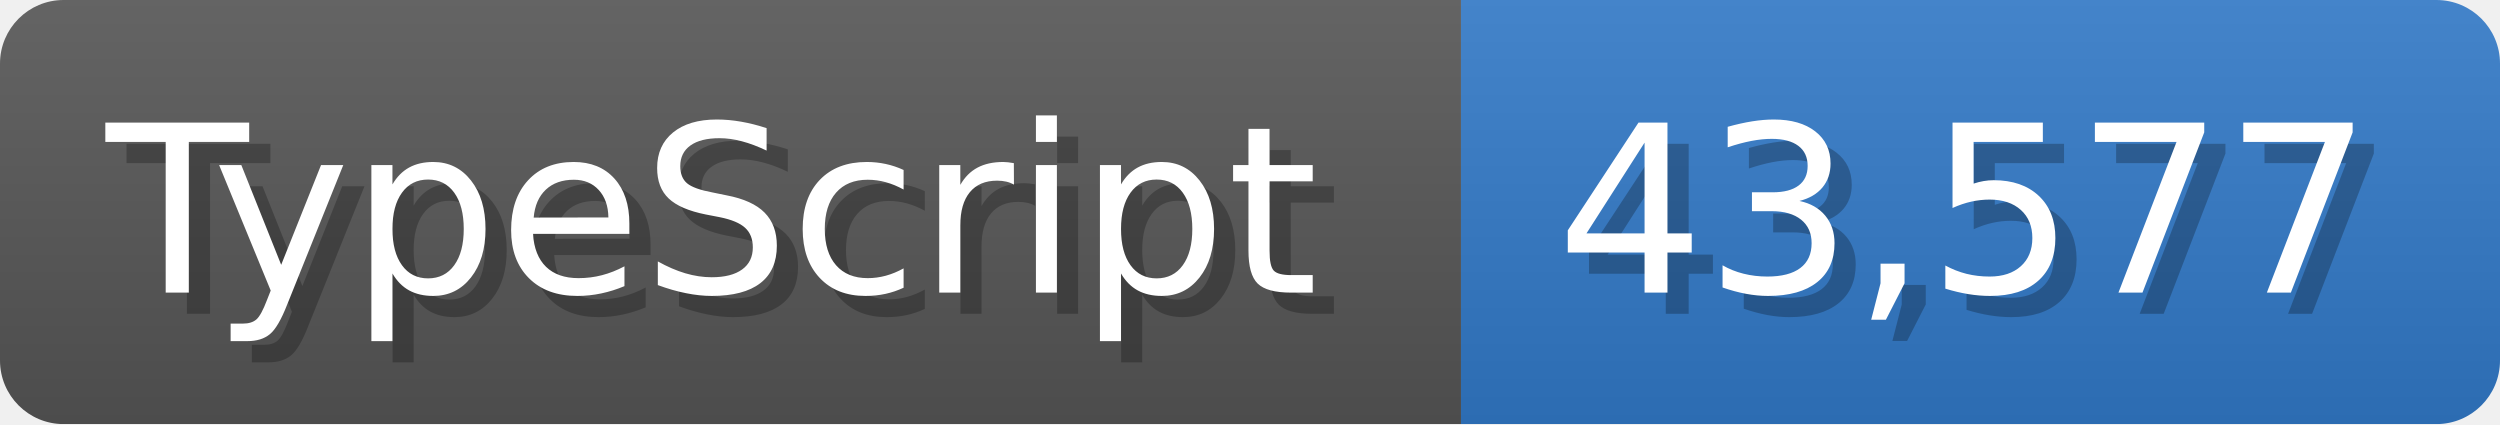
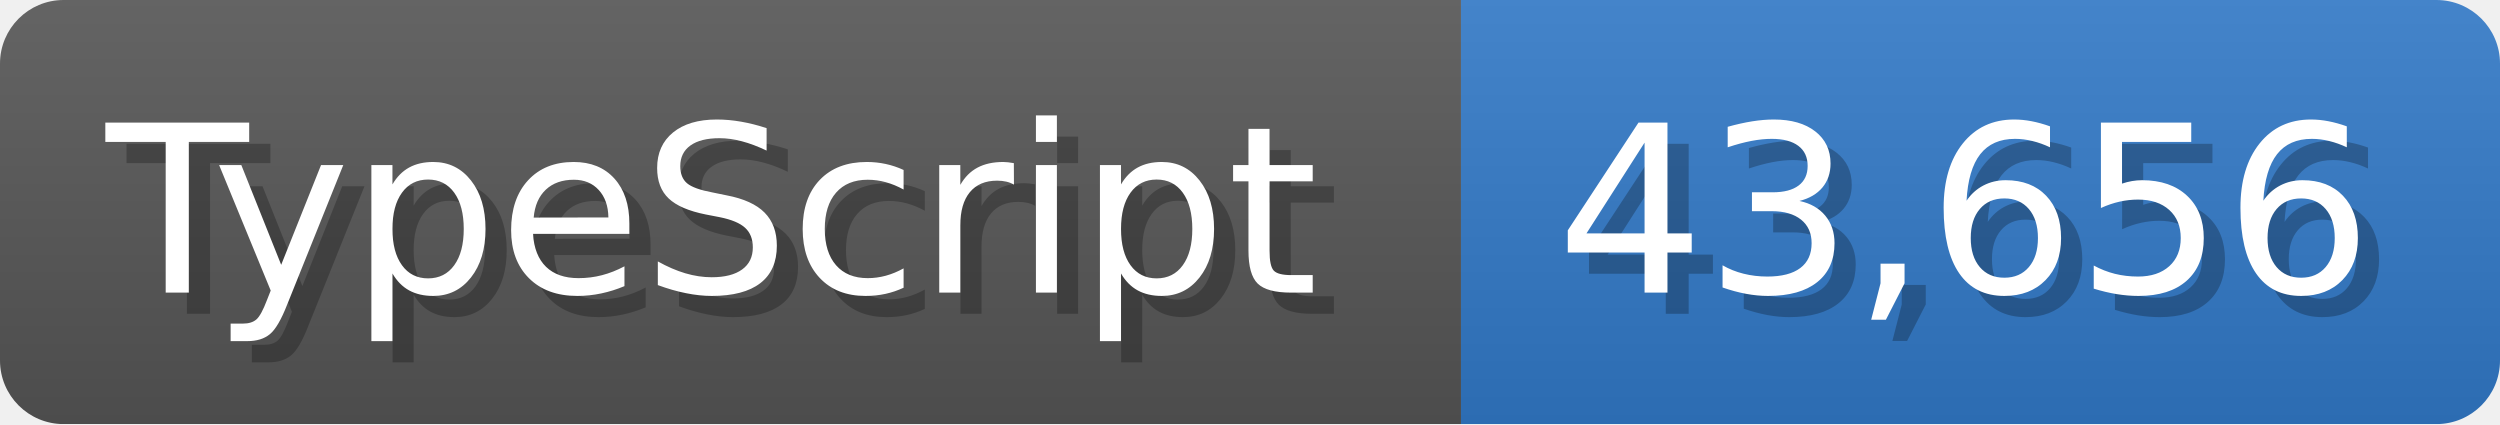
<svg xmlns="http://www.w3.org/2000/svg" width="117.9" height="20" viewBox="0 0 1179 200">
  <linearGradient id="a" x2="0" y2="100%">
    <stop offset="0" stop-opacity=".1" stop-color="#EEE" />
    <stop offset="1" stop-opacity=".1" />
  </linearGradient>
  <mask id="m">
    <rect width="1179" height="200" rx="30" fill="#FFF" />
  </mask>
  <g mask="url(#m)">
    <rect width="689" height="200" fill="#555" />
    <rect width="490" height="200" fill="#3178c6" x="689" />
    <rect width="1179" height="200" fill="url(#a)" />
  </g>
  <g fill="#fff" text-anchor="start" font-family="Verdana,DejaVu Sans,sans-serif" font-size="110">
    <text x="60" y="148" textLength="589" fill="#000" opacity="0.25">TypeScript</text>
    <text x="50" y="138" textLength="589">TypeScript</text>
-     <text x="744" y="148" textLength="390" fill="#000" opacity="0.25">43,577</text>
-     <text x="734" y="138" textLength="390">43,577</text>
+     <text x="744" y="148" textLength="390" fill="#000" opacity="0.25">43,656</text>
+     <text x="734" y="138" textLength="390">43,656</text>
  </g>
</svg>
